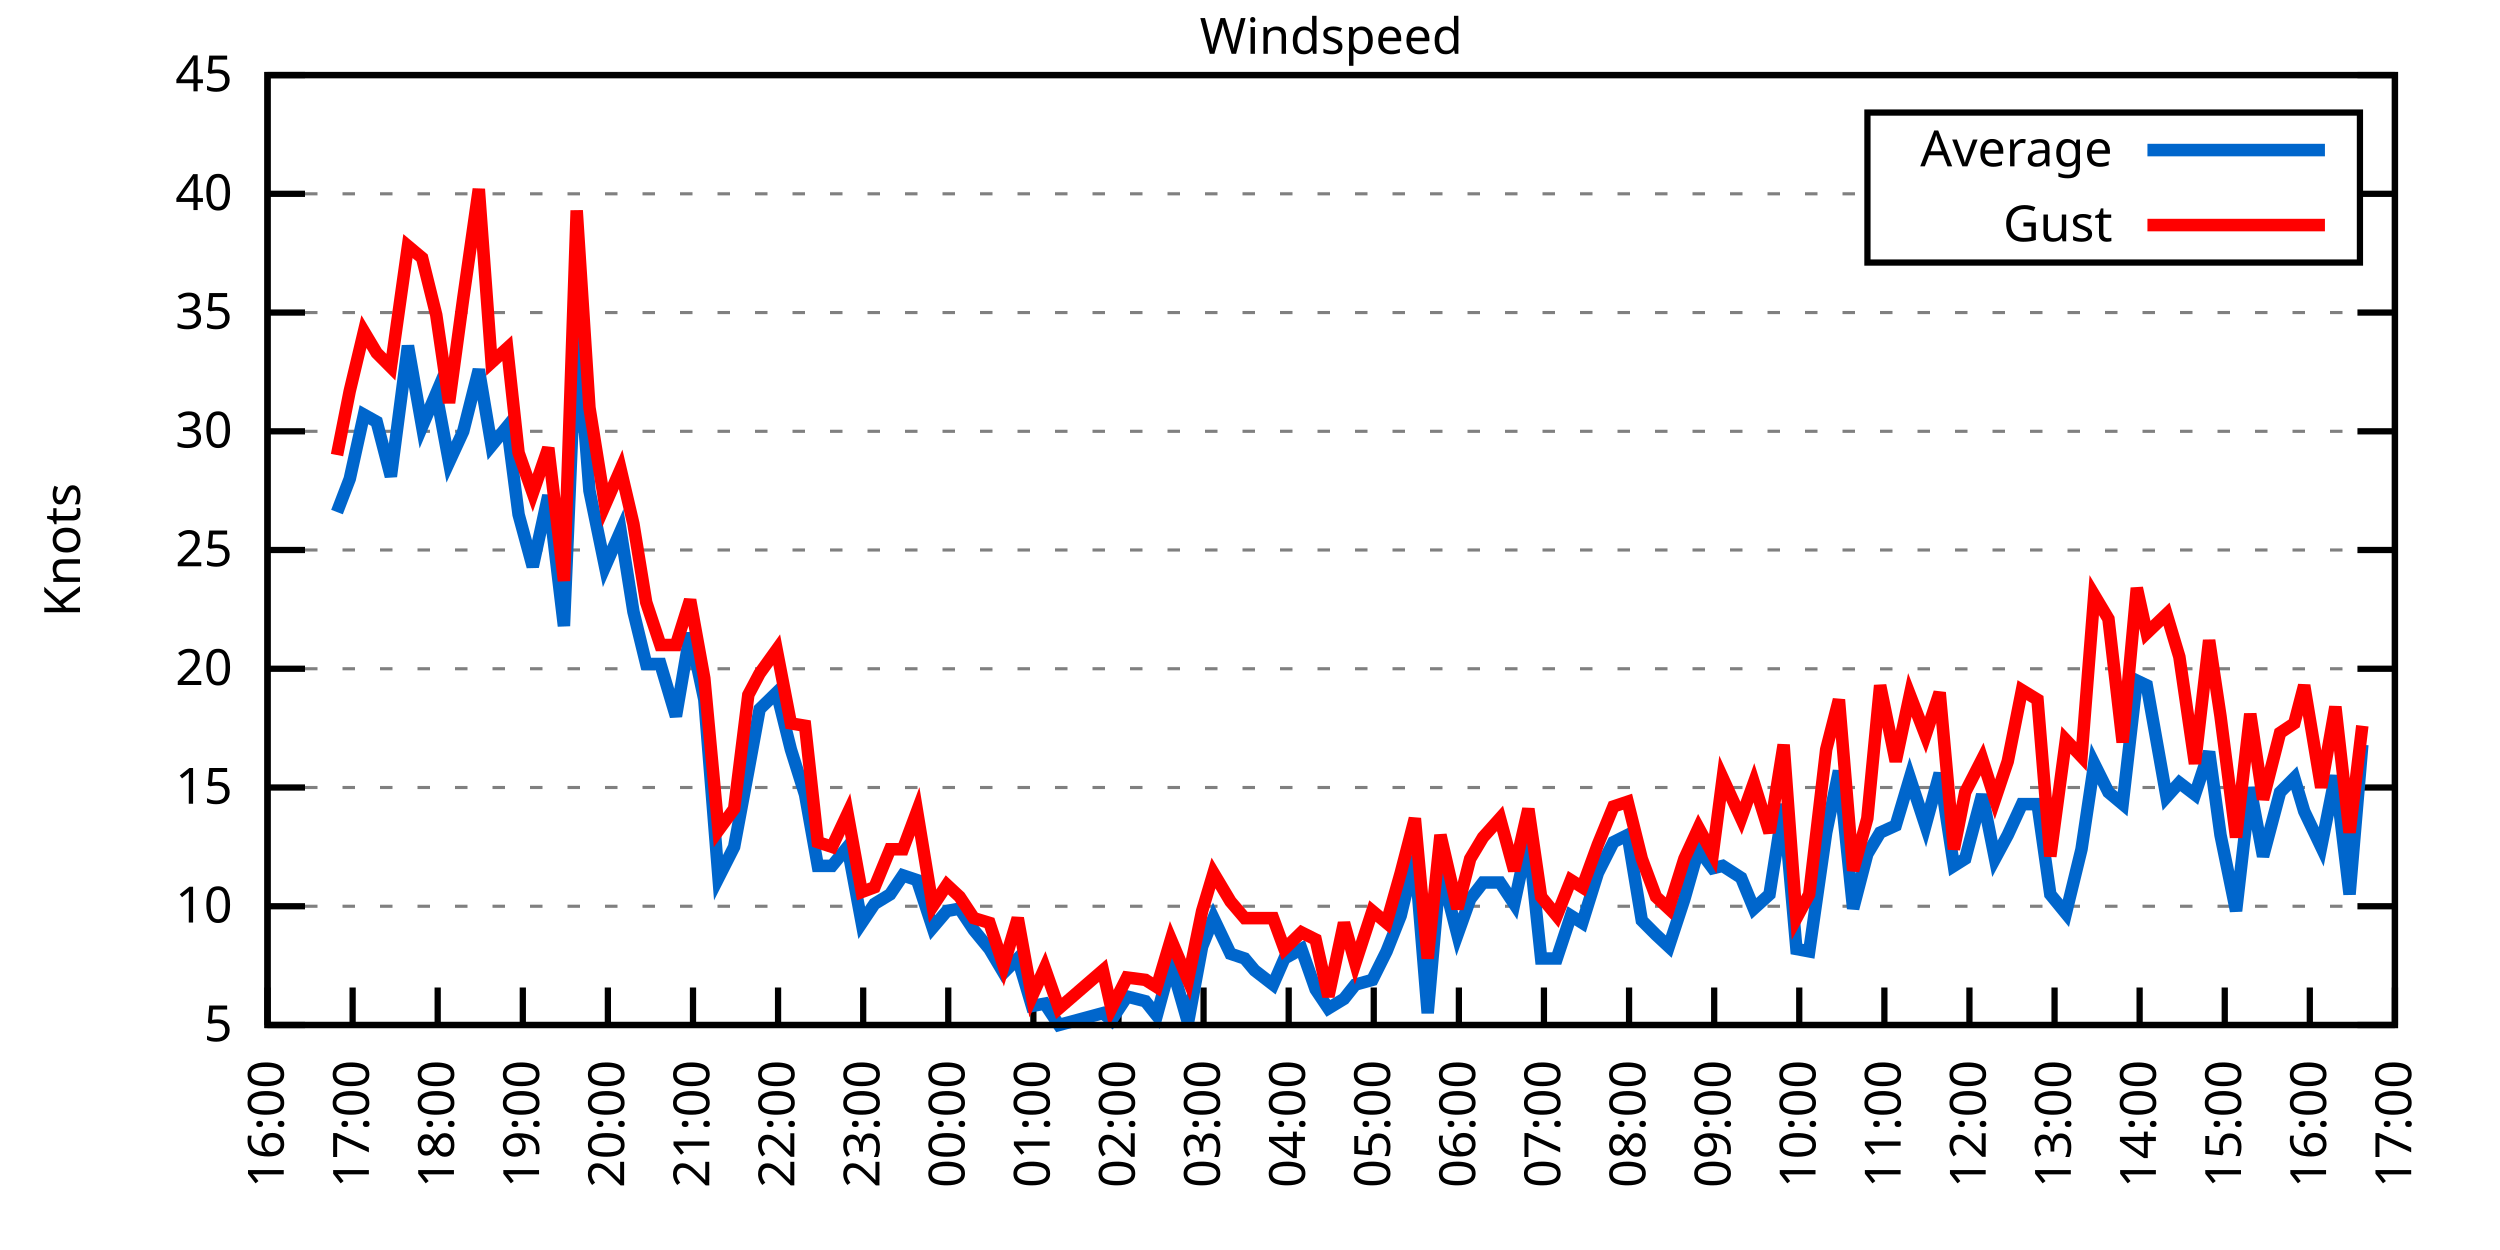
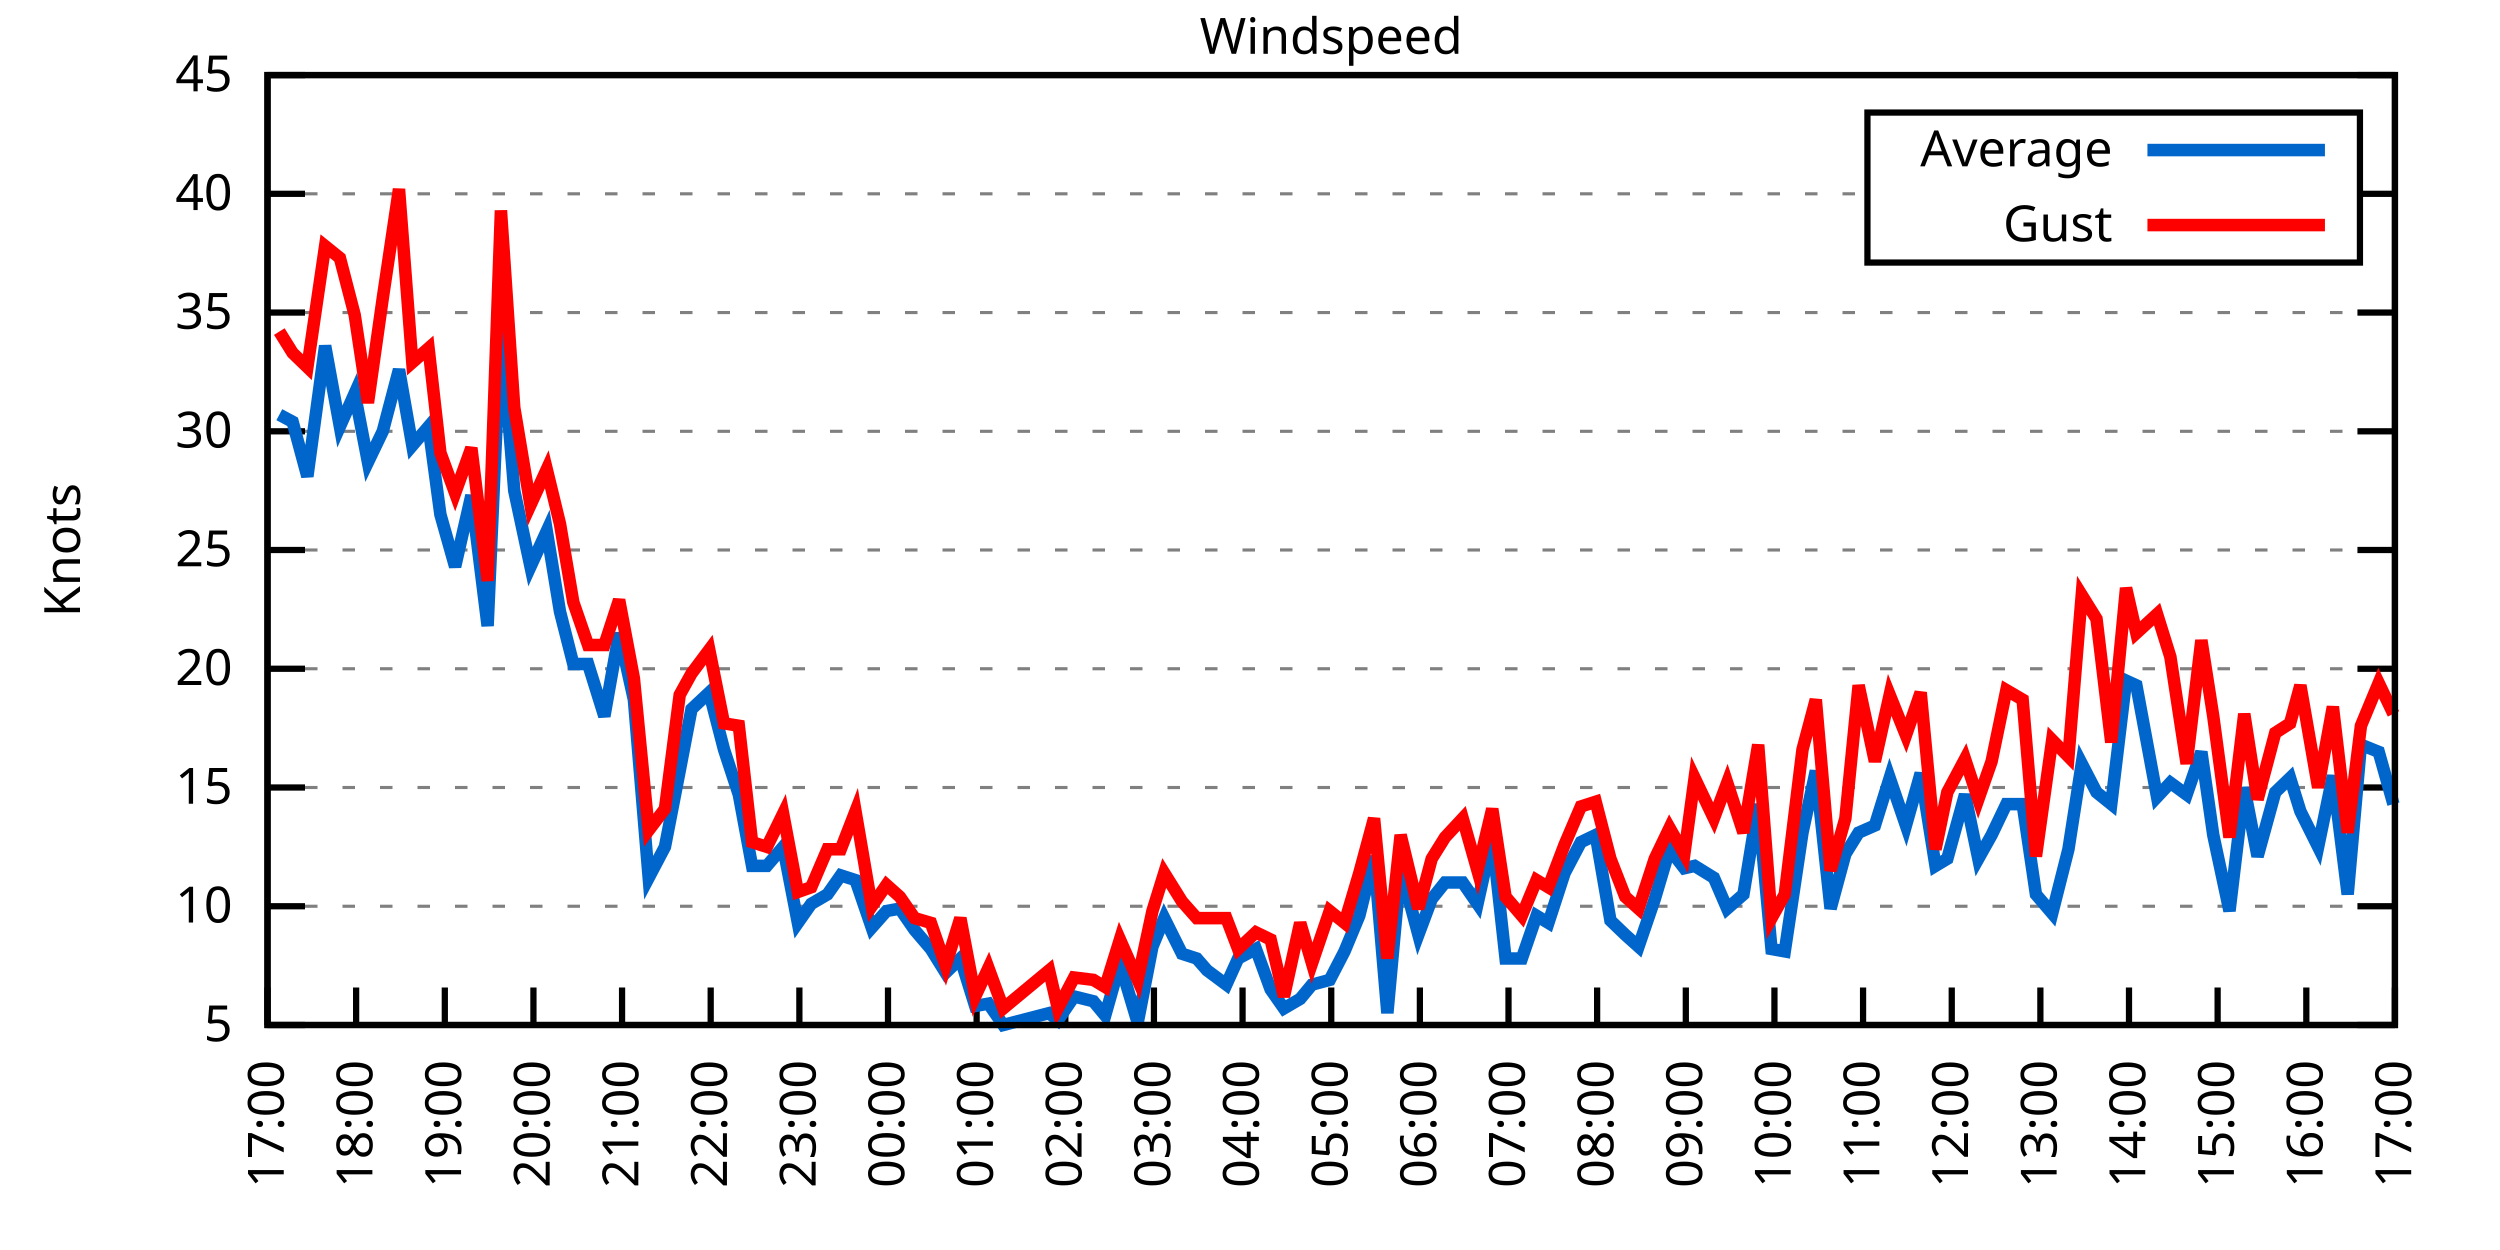
<svg xmlns="http://www.w3.org/2000/svg" xmlns:xlink="http://www.w3.org/1999/xlink" width="400" height="200" viewBox="0 0 400 200">
  <g id="gnuplot_canvas">
    <rect x="0" y="0" width="400" height="200" fill="none" />
    <defs>
      <circle id="gpDot" r="0.5" stroke-width="0.5" stroke="currentColor" />
      <path id="gpPt0" stroke-width="0.333" stroke="currentColor" d="M-1,0 h2 M0,-1 v2" />
      <path id="gpPt1" stroke-width="0.333" stroke="currentColor" d="M-1,-1 L1,1 M1,-1 L-1,1" />
      <path id="gpPt2" stroke-width="0.333" stroke="currentColor" d="M-1,0 L1,0 M0,-1 L0,1 M-1,-1 L1,1 M-1,1 L1,-1" />
      <rect id="gpPt3" stroke-width="0.333" stroke="currentColor" x="-1" y="-1" width="2" height="2" />
      <rect id="gpPt4" stroke-width="0.333" stroke="currentColor" fill="currentColor" x="-1" y="-1" width="2" height="2" />
      <circle id="gpPt5" stroke-width="0.333" stroke="currentColor" cx="0" cy="0" r="1" />
      <use xlink:href="#gpPt5" id="gpPt6" fill="currentColor" stroke="none" />
      <path id="gpPt7" stroke-width="0.333" stroke="currentColor" d="M0,-1.33 L-1.33,0.67 L1.33,0.67 z" />
      <use xlink:href="#gpPt7" id="gpPt8" fill="currentColor" stroke="none" />
      <use xlink:href="#gpPt7" id="gpPt9" stroke="currentColor" transform="rotate(180)" />
      <use xlink:href="#gpPt9" id="gpPt10" fill="currentColor" stroke="none" />
      <use xlink:href="#gpPt3" id="gpPt11" stroke="currentColor" transform="rotate(45)" />
      <use xlink:href="#gpPt11" id="gpPt12" fill="currentColor" stroke="none" />
      <path id="gpPt13" stroke-width="0.333" stroke="currentColor" d="M0,1.330 L1.265,0.411 L0.782,-1.067 L-0.782,-1.076 L-1.265,0.411 z" />
      <use xlink:href="#gpPt13" id="gpPt14" fill="currentColor" stroke="none" />
      <filter id="textbox" filterUnits="objectBoundingBox" x="0" y="0" height="1" width="1">
        <feFlood flood-color="white" flood-opacity="1" result="bgnd" />
        <feComposite in="SourceGraphic" in2="bgnd" operator="atop" />
      </filter>
      <filter id="greybox" filterUnits="objectBoundingBox" x="0" y="0" height="1" width="1">
        <feFlood flood-color="lightgrey" flood-opacity="1" result="grey" />
        <feComposite in="SourceGraphic" in2="grey" operator="atop" />
      </filter>
    </defs>
    <g fill="none" color="white" stroke="currentColor" stroke-width="1.00" stroke-linecap="butt" stroke-linejoin="miter">
</g>
    <g fill="none" color="black" stroke="currentColor" stroke-width="1.00" stroke-linecap="butt" stroke-linejoin="miter">
      <g stroke="none" shape-rendering="crispEdges">
        <polygon fill="rgb(255, 255, 255)" points="42.80,164.00 383.18,164.00 383.18,12.02 42.80,12.02 " />
      </g>
    </g>
    <g fill="none" color="black" stroke="currentColor" stroke-width="1.00" stroke-linecap="butt" stroke-linejoin="miter">
</g>
    <g fill="none" color="black" stroke="black" stroke-width="0.50" stroke-linecap="butt" stroke-linejoin="miter">
</g>
    <g fill="none" color="gray" stroke="currentColor" stroke-width="0.50" stroke-linecap="butt" stroke-linejoin="miter">
      <path stroke="gray" stroke-dasharray="2,4" class="gridline" d="M42.80,164.00 L383.19,164.00  " />
    </g>
    <g fill="none" color="gray" stroke="gray" stroke-width="1.00" stroke-linecap="butt" stroke-linejoin="miter">
</g>
    <g fill="none" color="black" stroke="currentColor" stroke-width="1.00" stroke-linecap="butt" stroke-linejoin="miter">
      <path stroke="black" d="M42.80,164.00 L48.80,164.00 M383.19,164.00 L377.19,164.00  " />
      <g transform="translate(37.20,166.60)" stroke="none" fill="black" font-family="Sans" font-size="8.00" text-anchor="end">
        <text>
          <tspan font-family="Sans"> 5</tspan>
        </text>
      </g>
    </g>
    <g fill="none" color="black" stroke="currentColor" stroke-width="1.00" stroke-linecap="butt" stroke-linejoin="miter">
</g>
    <g fill="none" color="black" stroke="black" stroke-width="0.50" stroke-linecap="butt" stroke-linejoin="miter">
</g>
    <g fill="none" color="gray" stroke="currentColor" stroke-width="0.50" stroke-linecap="butt" stroke-linejoin="miter">
      <path stroke="gray" stroke-dasharray="2,4" class="gridline" d="M42.80,145.00 L383.19,145.00  " />
    </g>
    <g fill="none" color="gray" stroke="gray" stroke-width="1.00" stroke-linecap="butt" stroke-linejoin="miter">
</g>
    <g fill="none" color="black" stroke="currentColor" stroke-width="1.00" stroke-linecap="butt" stroke-linejoin="miter">
      <path stroke="black" d="M42.80,145.00 L48.80,145.00 M383.19,145.00 L377.19,145.00  " />
      <g transform="translate(37.20,147.60)" stroke="none" fill="black" font-family="Sans" font-size="8.00" text-anchor="end">
        <text>
          <tspan font-family="Sans"> 10</tspan>
        </text>
      </g>
    </g>
    <g fill="none" color="black" stroke="currentColor" stroke-width="1.00" stroke-linecap="butt" stroke-linejoin="miter">
</g>
    <g fill="none" color="black" stroke="black" stroke-width="0.50" stroke-linecap="butt" stroke-linejoin="miter">
</g>
    <g fill="none" color="gray" stroke="currentColor" stroke-width="0.50" stroke-linecap="butt" stroke-linejoin="miter">
      <path stroke="gray" stroke-dasharray="2,4" class="gridline" d="M42.80,126.00 L383.19,126.00  " />
    </g>
    <g fill="none" color="gray" stroke="gray" stroke-width="1.00" stroke-linecap="butt" stroke-linejoin="miter">
</g>
    <g fill="none" color="black" stroke="currentColor" stroke-width="1.00" stroke-linecap="butt" stroke-linejoin="miter">
      <path stroke="black" d="M42.80,126.00 L48.80,126.00 M383.19,126.00 L377.19,126.00  " />
      <g transform="translate(37.20,128.60)" stroke="none" fill="black" font-family="Sans" font-size="8.00" text-anchor="end">
        <text>
          <tspan font-family="Sans"> 15</tspan>
        </text>
      </g>
    </g>
    <g fill="none" color="black" stroke="currentColor" stroke-width="1.00" stroke-linecap="butt" stroke-linejoin="miter">
</g>
    <g fill="none" color="black" stroke="black" stroke-width="0.50" stroke-linecap="butt" stroke-linejoin="miter">
</g>
    <g fill="none" color="gray" stroke="currentColor" stroke-width="0.50" stroke-linecap="butt" stroke-linejoin="miter">
      <path stroke="gray" stroke-dasharray="2,4" class="gridline" d="M42.80,107.00 L383.19,107.00  " />
    </g>
    <g fill="none" color="gray" stroke="gray" stroke-width="1.00" stroke-linecap="butt" stroke-linejoin="miter">
</g>
    <g fill="none" color="black" stroke="currentColor" stroke-width="1.00" stroke-linecap="butt" stroke-linejoin="miter">
      <path stroke="black" d="M42.80,107.00 L48.80,107.00 M383.19,107.00 L377.19,107.00  " />
      <g transform="translate(37.20,109.60)" stroke="none" fill="black" font-family="Sans" font-size="8.00" text-anchor="end">
        <text>
          <tspan font-family="Sans"> 20</tspan>
        </text>
      </g>
    </g>
    <g fill="none" color="black" stroke="currentColor" stroke-width="1.00" stroke-linecap="butt" stroke-linejoin="miter">
</g>
    <g fill="none" color="black" stroke="black" stroke-width="0.50" stroke-linecap="butt" stroke-linejoin="miter">
</g>
    <g fill="none" color="gray" stroke="currentColor" stroke-width="0.50" stroke-linecap="butt" stroke-linejoin="miter">
      <path stroke="gray" stroke-dasharray="2,4" class="gridline" d="M42.80,88.00 L383.19,88.00  " />
    </g>
    <g fill="none" color="gray" stroke="gray" stroke-width="1.00" stroke-linecap="butt" stroke-linejoin="miter">
</g>
    <g fill="none" color="black" stroke="currentColor" stroke-width="1.00" stroke-linecap="butt" stroke-linejoin="miter">
      <path stroke="black" d="M42.80,88.00 L48.80,88.00 M383.19,88.00 L377.19,88.00  " />
      <g transform="translate(37.20,90.60)" stroke="none" fill="black" font-family="Sans" font-size="8.00" text-anchor="end">
        <text>
          <tspan font-family="Sans"> 25</tspan>
        </text>
      </g>
    </g>
    <g fill="none" color="black" stroke="currentColor" stroke-width="1.00" stroke-linecap="butt" stroke-linejoin="miter">
</g>
    <g fill="none" color="black" stroke="black" stroke-width="0.50" stroke-linecap="butt" stroke-linejoin="miter">
</g>
    <g fill="none" color="gray" stroke="currentColor" stroke-width="0.50" stroke-linecap="butt" stroke-linejoin="miter">
      <path stroke="gray" stroke-dasharray="2,4" class="gridline" d="M42.80,69.01 L383.19,69.01  " />
    </g>
    <g fill="none" color="gray" stroke="gray" stroke-width="1.00" stroke-linecap="butt" stroke-linejoin="miter">
</g>
    <g fill="none" color="black" stroke="currentColor" stroke-width="1.00" stroke-linecap="butt" stroke-linejoin="miter">
      <path stroke="black" d="M42.80,69.01 L48.80,69.01 M383.19,69.01 L377.19,69.01  " />
      <g transform="translate(37.20,71.61)" stroke="none" fill="black" font-family="Sans" font-size="8.00" text-anchor="end">
        <text>
          <tspan font-family="Sans"> 30</tspan>
        </text>
      </g>
    </g>
    <g fill="none" color="black" stroke="currentColor" stroke-width="1.00" stroke-linecap="butt" stroke-linejoin="miter">
</g>
    <g fill="none" color="black" stroke="black" stroke-width="0.50" stroke-linecap="butt" stroke-linejoin="miter">
</g>
    <g fill="none" color="gray" stroke="currentColor" stroke-width="0.50" stroke-linecap="butt" stroke-linejoin="miter">
      <path stroke="gray" stroke-dasharray="2,4" class="gridline" d="M42.80,50.01 L383.19,50.01  " />
    </g>
    <g fill="none" color="gray" stroke="gray" stroke-width="1.00" stroke-linecap="butt" stroke-linejoin="miter">
</g>
    <g fill="none" color="black" stroke="currentColor" stroke-width="1.00" stroke-linecap="butt" stroke-linejoin="miter">
      <path stroke="black" d="M42.80,50.01 L48.80,50.01 M383.19,50.01 L377.19,50.01  " />
      <g transform="translate(37.20,52.61)" stroke="none" fill="black" font-family="Sans" font-size="8.00" text-anchor="end">
        <text>
          <tspan font-family="Sans"> 35</tspan>
        </text>
      </g>
    </g>
    <g fill="none" color="black" stroke="currentColor" stroke-width="1.00" stroke-linecap="butt" stroke-linejoin="miter">
</g>
    <g fill="none" color="black" stroke="black" stroke-width="0.50" stroke-linecap="butt" stroke-linejoin="miter">
</g>
    <g fill="none" color="gray" stroke="currentColor" stroke-width="0.50" stroke-linecap="butt" stroke-linejoin="miter">
      <path stroke="gray" stroke-dasharray="2,4" class="gridline" d="M42.80,31.01 L298.79,31.01 M377.59,31.01 L383.19,31.01  " />
    </g>
    <g fill="none" color="gray" stroke="gray" stroke-width="1.00" stroke-linecap="butt" stroke-linejoin="miter">
</g>
    <g fill="none" color="black" stroke="currentColor" stroke-width="1.00" stroke-linecap="butt" stroke-linejoin="miter">
      <path stroke="black" d="M42.80,31.01 L48.80,31.01 M383.19,31.01 L377.19,31.01  " />
      <g transform="translate(37.20,33.61)" stroke="none" fill="black" font-family="Sans" font-size="8.00" text-anchor="end">
        <text>
          <tspan font-family="Sans"> 40</tspan>
        </text>
      </g>
    </g>
    <g fill="none" color="black" stroke="currentColor" stroke-width="1.00" stroke-linecap="butt" stroke-linejoin="miter">
</g>
    <g fill="none" color="black" stroke="black" stroke-width="0.50" stroke-linecap="butt" stroke-linejoin="miter">
</g>
    <g fill="none" color="gray" stroke="currentColor" stroke-width="0.50" stroke-linecap="butt" stroke-linejoin="miter">
      <path stroke="gray" stroke-dasharray="2,4" class="gridline" d="M42.80,12.01 L383.19,12.01  " />
    </g>
    <g fill="none" color="gray" stroke="gray" stroke-width="1.00" stroke-linecap="butt" stroke-linejoin="miter">
</g>
    <g fill="none" color="black" stroke="currentColor" stroke-width="1.00" stroke-linecap="butt" stroke-linejoin="miter">
      <path stroke="black" d="M42.80,12.01 L48.80,12.01 M383.19,12.01 L377.19,12.01  " />
      <g transform="translate(37.20,14.61)" stroke="none" fill="black" font-family="Sans" font-size="8.00" text-anchor="end">
        <text>
          <tspan font-family="Sans"> 45</tspan>
        </text>
      </g>
    </g>
    <g fill="none" color="black" stroke="currentColor" stroke-width="1.00" stroke-linecap="butt" stroke-linejoin="miter">
      <path stroke="black" d="M42.80,164.00 L42.80,158.00  " />
      <g transform="translate(45.40,169.60) rotate(270.00)" stroke="none" fill="black" font-family="Sans" font-size="8.00" text-anchor="end">
        <text>
-           <tspan font-family="Sans">16:00</tspan>
-         </text>
-       </g>
-     </g>
-     <g fill="none" color="black" stroke="currentColor" stroke-width="1.00" stroke-linecap="butt" stroke-linejoin="miter">
-       <path stroke="black" d="M56.42,164.00 L56.42,158.00  " />
-       <g transform="translate(59.02,169.60) rotate(270.00)" stroke="none" fill="black" font-family="Sans" font-size="8.00" text-anchor="end">
-         <text>
          <tspan font-family="Sans">17:00</tspan>
        </text>
      </g>
    </g>
    <g fill="none" color="black" stroke="currentColor" stroke-width="1.00" stroke-linecap="butt" stroke-linejoin="miter">
-       <path stroke="black" d="M70.03,164.00 L70.03,158.00  " />
-       <g transform="translate(72.63,169.60) rotate(270.00)" stroke="none" fill="black" font-family="Sans" font-size="8.00" text-anchor="end">
+       <path stroke="black" d="M56.98,164.00 L56.98,158.00  " />
+       <g transform="translate(59.58,169.60) rotate(270.00)" stroke="none" fill="black" font-family="Sans" font-size="8.00" text-anchor="end">
        <text>
          <tspan font-family="Sans">18:00</tspan>
        </text>
      </g>
    </g>
    <g fill="none" color="black" stroke="currentColor" stroke-width="1.00" stroke-linecap="butt" stroke-linejoin="miter">
-       <path stroke="black" d="M83.65,164.00 L83.65,158.00  " />
-       <g transform="translate(86.25,169.60) rotate(270.00)" stroke="none" fill="black" font-family="Sans" font-size="8.00" text-anchor="end">
+       <path stroke="black" d="M71.17,164.00 L71.17,158.00  " />
+       <g transform="translate(73.77,169.60) rotate(270.00)" stroke="none" fill="black" font-family="Sans" font-size="8.00" text-anchor="end">
        <text>
          <tspan font-family="Sans">19:00</tspan>
        </text>
      </g>
    </g>
    <g fill="none" color="black" stroke="currentColor" stroke-width="1.00" stroke-linecap="butt" stroke-linejoin="miter">
-       <path stroke="black" d="M97.26,164.00 L97.26,158.00  " />
-       <g transform="translate(99.86,169.60) rotate(270.00)" stroke="none" fill="black" font-family="Sans" font-size="8.00" text-anchor="end">
+       <path stroke="black" d="M85.35,164.00 L85.35,158.00  " />
+       <g transform="translate(87.95,169.60) rotate(270.00)" stroke="none" fill="black" font-family="Sans" font-size="8.00" text-anchor="end">
        <text>
          <tspan font-family="Sans">20:00</tspan>
        </text>
      </g>
    </g>
    <g fill="none" color="black" stroke="currentColor" stroke-width="1.00" stroke-linecap="butt" stroke-linejoin="miter">
-       <path stroke="black" d="M110.88,164.00 L110.88,158.00  " />
-       <g transform="translate(113.48,169.60) rotate(270.00)" stroke="none" fill="black" font-family="Sans" font-size="8.00" text-anchor="end">
+       <path stroke="black" d="M99.53,164.00 L99.53,158.00  " />
+       <g transform="translate(102.13,169.60) rotate(270.00)" stroke="none" fill="black" font-family="Sans" font-size="8.00" text-anchor="end">
        <text>
          <tspan font-family="Sans">21:00</tspan>
        </text>
      </g>
    </g>
    <g fill="none" color="black" stroke="currentColor" stroke-width="1.00" stroke-linecap="butt" stroke-linejoin="miter">
-       <path stroke="black" d="M124.49,164.00 L124.49,158.00  " />
-       <g transform="translate(127.09,169.60) rotate(270.00)" stroke="none" fill="black" font-family="Sans" font-size="8.00" text-anchor="end">
+       <path stroke="black" d="M113.71,164.00 L113.71,158.00  " />
+       <g transform="translate(116.31,169.60) rotate(270.00)" stroke="none" fill="black" font-family="Sans" font-size="8.00" text-anchor="end">
        <text>
          <tspan font-family="Sans">22:00</tspan>
        </text>
      </g>
    </g>
    <g fill="none" color="black" stroke="currentColor" stroke-width="1.00" stroke-linecap="butt" stroke-linejoin="miter">
-       <path stroke="black" d="M138.11,164.00 L138.11,158.00  " />
-       <g transform="translate(140.71,169.60) rotate(270.00)" stroke="none" fill="black" font-family="Sans" font-size="8.00" text-anchor="end">
+       <path stroke="black" d="M127.90,164.00 L127.90,158.00  " />
+       <g transform="translate(130.50,169.60) rotate(270.00)" stroke="none" fill="black" font-family="Sans" font-size="8.00" text-anchor="end">
        <text>
          <tspan font-family="Sans">23:00</tspan>
        </text>
      </g>
    </g>
    <g fill="none" color="black" stroke="currentColor" stroke-width="1.00" stroke-linecap="butt" stroke-linejoin="miter">
-       <path stroke="black" d="M151.72,164.00 L151.72,158.00  " />
-       <g transform="translate(154.32,169.60) rotate(270.00)" stroke="none" fill="black" font-family="Sans" font-size="8.00" text-anchor="end">
+       <path stroke="black" d="M142.08,164.00 L142.08,158.00  " />
+       <g transform="translate(144.68,169.60) rotate(270.00)" stroke="none" fill="black" font-family="Sans" font-size="8.00" text-anchor="end">
        <text>
          <tspan font-family="Sans">00:00</tspan>
        </text>
      </g>
    </g>
    <g fill="none" color="black" stroke="currentColor" stroke-width="1.00" stroke-linecap="butt" stroke-linejoin="miter">
-       <path stroke="black" d="M165.34,164.00 L165.34,158.00  " />
-       <g transform="translate(167.94,169.60) rotate(270.00)" stroke="none" fill="black" font-family="Sans" font-size="8.00" text-anchor="end">
+       <path stroke="black" d="M156.26,164.00 L156.26,158.00  " />
+       <g transform="translate(158.86,169.60) rotate(270.00)" stroke="none" fill="black" font-family="Sans" font-size="8.00" text-anchor="end">
        <text>
          <tspan font-family="Sans">01:00</tspan>
        </text>
      </g>
    </g>
    <g fill="none" color="black" stroke="currentColor" stroke-width="1.00" stroke-linecap="butt" stroke-linejoin="miter">
-       <path stroke="black" d="M178.96,164.00 L178.96,158.00  " />
-       <g transform="translate(181.56,169.60) rotate(270.00)" stroke="none" fill="black" font-family="Sans" font-size="8.00" text-anchor="end">
+       <path stroke="black" d="M170.45,164.00 L170.45,158.00  " />
+       <g transform="translate(173.05,169.60) rotate(270.00)" stroke="none" fill="black" font-family="Sans" font-size="8.00" text-anchor="end">
        <text>
          <tspan font-family="Sans">02:00</tspan>
        </text>
      </g>
    </g>
    <g fill="none" color="black" stroke="currentColor" stroke-width="1.00" stroke-linecap="butt" stroke-linejoin="miter">
-       <path stroke="black" d="M192.57,164.00 L192.57,158.00  " />
-       <g transform="translate(195.17,169.60) rotate(270.00)" stroke="none" fill="black" font-family="Sans" font-size="8.00" text-anchor="end">
+       <path stroke="black" d="M184.63,164.00 L184.63,158.00  " />
+       <g transform="translate(187.23,169.60) rotate(270.00)" stroke="none" fill="black" font-family="Sans" font-size="8.00" text-anchor="end">
        <text>
          <tspan font-family="Sans">03:00</tspan>
        </text>
      </g>
    </g>
    <g fill="none" color="black" stroke="currentColor" stroke-width="1.00" stroke-linecap="butt" stroke-linejoin="miter">
-       <path stroke="black" d="M206.19,164.00 L206.19,158.00  " />
-       <g transform="translate(208.79,169.60) rotate(270.00)" stroke="none" fill="black" font-family="Sans" font-size="8.00" text-anchor="end">
+       <path stroke="black" d="M198.81,164.00 L198.81,158.00  " />
+       <g transform="translate(201.41,169.60) rotate(270.00)" stroke="none" fill="black" font-family="Sans" font-size="8.00" text-anchor="end">
        <text>
          <tspan font-family="Sans">04:00</tspan>
        </text>
      </g>
    </g>
    <g fill="none" color="black" stroke="currentColor" stroke-width="1.00" stroke-linecap="butt" stroke-linejoin="miter">
-       <path stroke="black" d="M219.80,164.00 L219.80,158.00  " />
-       <g transform="translate(222.40,169.60) rotate(270.00)" stroke="none" fill="black" font-family="Sans" font-size="8.00" text-anchor="end">
+       <path stroke="black" d="M213.00,164.00 L213.00,158.00  " />
+       <g transform="translate(215.60,169.60) rotate(270.00)" stroke="none" fill="black" font-family="Sans" font-size="8.00" text-anchor="end">
        <text>
          <tspan font-family="Sans">05:00</tspan>
        </text>
      </g>
    </g>
    <g fill="none" color="black" stroke="currentColor" stroke-width="1.00" stroke-linecap="butt" stroke-linejoin="miter">
-       <path stroke="black" d="M233.42,164.00 L233.42,158.00  " />
-       <g transform="translate(236.02,169.60) rotate(270.00)" stroke="none" fill="black" font-family="Sans" font-size="8.00" text-anchor="end">
+       <path stroke="black" d="M227.18,164.00 L227.18,158.00  " />
+       <g transform="translate(229.78,169.60) rotate(270.00)" stroke="none" fill="black" font-family="Sans" font-size="8.00" text-anchor="end">
        <text>
          <tspan font-family="Sans">06:00</tspan>
        </text>
      </g>
    </g>
    <g fill="none" color="black" stroke="currentColor" stroke-width="1.00" stroke-linecap="butt" stroke-linejoin="miter">
-       <path stroke="black" d="M247.03,164.00 L247.03,158.00  " />
-       <g transform="translate(249.63,169.60) rotate(270.00)" stroke="none" fill="black" font-family="Sans" font-size="8.00" text-anchor="end">
+       <path stroke="black" d="M241.36,164.00 L241.36,158.00  " />
+       <g transform="translate(243.96,169.60) rotate(270.00)" stroke="none" fill="black" font-family="Sans" font-size="8.00" text-anchor="end">
        <text>
          <tspan font-family="Sans">07:00</tspan>
        </text>
      </g>
    </g>
    <g fill="none" color="black" stroke="currentColor" stroke-width="1.00" stroke-linecap="butt" stroke-linejoin="miter">
-       <path stroke="black" d="M260.65,164.00 L260.65,158.00  " />
-       <g transform="translate(263.25,169.60) rotate(270.00)" stroke="none" fill="black" font-family="Sans" font-size="8.00" text-anchor="end">
+       <path stroke="black" d="M255.54,164.00 L255.54,158.00  " />
+       <g transform="translate(258.14,169.60) rotate(270.00)" stroke="none" fill="black" font-family="Sans" font-size="8.00" text-anchor="end">
        <text>
          <tspan font-family="Sans">08:00</tspan>
        </text>
      </g>
    </g>
    <g fill="none" color="black" stroke="currentColor" stroke-width="1.00" stroke-linecap="butt" stroke-linejoin="miter">
-       <path stroke="black" d="M274.27,164.00 L274.27,158.00  " />
-       <g transform="translate(276.87,169.60) rotate(270.00)" stroke="none" fill="black" font-family="Sans" font-size="8.00" text-anchor="end">
+       <path stroke="black" d="M269.73,164.00 L269.73,158.00  " />
+       <g transform="translate(272.33,169.60) rotate(270.00)" stroke="none" fill="black" font-family="Sans" font-size="8.00" text-anchor="end">
        <text>
          <tspan font-family="Sans">09:00</tspan>
        </text>
      </g>
    </g>
    <g fill="none" color="black" stroke="currentColor" stroke-width="1.00" stroke-linecap="butt" stroke-linejoin="miter">
-       <path stroke="black" d="M287.88,164.00 L287.88,158.00  " />
-       <g transform="translate(290.48,169.60) rotate(270.00)" stroke="none" fill="black" font-family="Sans" font-size="8.00" text-anchor="end">
+       <path stroke="black" d="M283.91,164.00 L283.91,158.00  " />
+       <g transform="translate(286.51,169.60) rotate(270.00)" stroke="none" fill="black" font-family="Sans" font-size="8.00" text-anchor="end">
        <text>
          <tspan font-family="Sans">10:00</tspan>
        </text>
      </g>
    </g>
    <g fill="none" color="black" stroke="currentColor" stroke-width="1.00" stroke-linecap="butt" stroke-linejoin="miter">
-       <path stroke="black" d="M301.50,164.00 L301.50,158.00  " />
-       <g transform="translate(304.10,169.60) rotate(270.00)" stroke="none" fill="black" font-family="Sans" font-size="8.00" text-anchor="end">
+       <path stroke="black" d="M298.09,164.00 L298.09,158.00  " />
+       <g transform="translate(300.69,169.60) rotate(270.00)" stroke="none" fill="black" font-family="Sans" font-size="8.00" text-anchor="end">
        <text>
          <tspan font-family="Sans">11:00</tspan>
        </text>
      </g>
    </g>
    <g fill="none" color="black" stroke="currentColor" stroke-width="1.00" stroke-linecap="butt" stroke-linejoin="miter">
-       <path stroke="black" d="M315.11,164.00 L315.11,158.00  " />
-       <g transform="translate(317.71,169.60) rotate(270.00)" stroke="none" fill="black" font-family="Sans" font-size="8.00" text-anchor="end">
+       <path stroke="black" d="M312.28,164.00 L312.28,158.00  " />
+       <g transform="translate(314.88,169.60) rotate(270.00)" stroke="none" fill="black" font-family="Sans" font-size="8.00" text-anchor="end">
        <text>
          <tspan font-family="Sans">12:00</tspan>
        </text>
      </g>
    </g>
    <g fill="none" color="black" stroke="currentColor" stroke-width="1.00" stroke-linecap="butt" stroke-linejoin="miter">
-       <path stroke="black" d="M328.73,164.00 L328.73,158.00  " />
-       <g transform="translate(331.33,169.60) rotate(270.00)" stroke="none" fill="black" font-family="Sans" font-size="8.00" text-anchor="end">
+       <path stroke="black" d="M326.46,164.00 L326.46,158.00  " />
+       <g transform="translate(329.06,169.60) rotate(270.00)" stroke="none" fill="black" font-family="Sans" font-size="8.00" text-anchor="end">
        <text>
          <tspan font-family="Sans">13:00</tspan>
        </text>
      </g>
    </g>
    <g fill="none" color="black" stroke="currentColor" stroke-width="1.00" stroke-linecap="butt" stroke-linejoin="miter">
-       <path stroke="black" d="M342.34,164.00 L342.34,158.00  " />
-       <g transform="translate(344.94,169.60) rotate(270.00)" stroke="none" fill="black" font-family="Sans" font-size="8.00" text-anchor="end">
+       <path stroke="black" d="M340.64,164.00 L340.64,158.00  " />
+       <g transform="translate(343.24,169.60) rotate(270.00)" stroke="none" fill="black" font-family="Sans" font-size="8.00" text-anchor="end">
        <text>
          <tspan font-family="Sans">14:00</tspan>
        </text>
      </g>
    </g>
    <g fill="none" color="black" stroke="currentColor" stroke-width="1.00" stroke-linecap="butt" stroke-linejoin="miter">
-       <path stroke="black" d="M355.96,164.00 L355.96,158.00  " />
-       <g transform="translate(358.56,169.60) rotate(270.00)" stroke="none" fill="black" font-family="Sans" font-size="8.00" text-anchor="end">
+       <path stroke="black" d="M354.82,164.00 L354.82,158.00  " />
+       <g transform="translate(357.42,169.60) rotate(270.00)" stroke="none" fill="black" font-family="Sans" font-size="8.00" text-anchor="end">
        <text>
          <tspan font-family="Sans">15:00</tspan>
        </text>
      </g>
    </g>
    <g fill="none" color="black" stroke="currentColor" stroke-width="1.00" stroke-linecap="butt" stroke-linejoin="miter">
-       <path stroke="black" d="M369.57,164.00 L369.57,158.00  " />
-       <g transform="translate(372.17,169.60) rotate(270.00)" stroke="none" fill="black" font-family="Sans" font-size="8.00" text-anchor="end">
+       <path stroke="black" d="M369.01,164.00 L369.01,158.00  " />
+       <g transform="translate(371.61,169.60) rotate(270.00)" stroke="none" fill="black" font-family="Sans" font-size="8.00" text-anchor="end">
        <text>
          <tspan font-family="Sans">16:00</tspan>
        </text>
      </g>
    </g>
    <g fill="none" color="black" stroke="currentColor" stroke-width="1.00" stroke-linecap="butt" stroke-linejoin="miter">
      <path stroke="black" d="M383.19,164.00 L383.19,158.00  " />
      <g transform="translate(385.79,169.60) rotate(270.00)" stroke="none" fill="black" font-family="Sans" font-size="8.00" text-anchor="end">
        <text>
          <tspan font-family="Sans">17:00</tspan>
        </text>
      </g>
    </g>
    <g fill="none" color="black" stroke="currentColor" stroke-width="1.00" stroke-linecap="butt" stroke-linejoin="miter">
</g>
    <g fill="none" color="black" stroke="currentColor" stroke-width="1.00" stroke-linecap="butt" stroke-linejoin="miter">
      <path stroke="black" d="M42.80,12.01 L42.80,164.00 L383.19,164.00 L383.19,12.01 L42.80,12.01 Z  " />
    </g>
    <g fill="none" color="black" stroke="currentColor" stroke-width="1.00" stroke-linecap="butt" stroke-linejoin="miter">
</g>
    <g fill="none" color="black" stroke="currentColor" stroke-width="1.00" stroke-linecap="butt" stroke-linejoin="miter">
      <path stroke="black" d="M298.79,42.01 L298.79,18.01 L377.59,18.01 L377.59,42.01 L298.79,42.01 Z  " />
    </g>
    <g id="Windspeed_plot_1">
      <g fill="none" color="white" stroke="black" stroke-width="2.00" stroke-linecap="butt" stroke-linejoin="miter">
</g>
      <g fill="none" color="black" stroke="currentColor" stroke-width="2.00" stroke-linecap="butt" stroke-linejoin="miter">
        <g transform="translate(337.99,26.61)" stroke="none" fill="black" font-family="Sans" font-size="8.00" text-anchor="end">
          <text>
            <tspan font-family="Sans">Average</tspan>
          </text>
        </g>
      </g>
      <g fill="none" color="black" stroke="currentColor" stroke-width="2.00" stroke-linecap="butt" stroke-linejoin="miter">
-         <path stroke="rgb(  0, 102, 204)" d="M343.59,24.01 L371.99,24.01 M53.92,81.93 L55.96,76.61 L58.23,66.35 L60.27,67.49 L62.54,76.23 L65.27,55.33   L67.54,68.25 L69.80,62.93 L71.85,73.95 L74.12,69.01 L76.61,59.13 L78.65,71.29 L81.15,68.25 L82.97,82.31   L85.24,90.66 L87.73,79.27 L90.23,100.16 L92.27,52.29 L94.31,78.51 L96.81,90.66 L99.30,84.97 L101.35,97.88   L103.39,106.24 L105.66,106.24 L108.15,114.60 L110.42,101.30 L112.69,111.94 L114.96,140.44 L117.46,135.50 L119.73,123.34   L121.54,113.46 L124.27,110.80 L126.54,119.92 L128.81,127.14 L130.85,138.54 L133.12,138.54 L135.61,135.50 L137.88,147.66   L139.92,144.62 L142.42,143.10 L144.46,140.06 L146.73,140.82 L149.23,148.42 L151.50,145.76 L153.54,145.38 L155.81,148.80   L158.31,151.84 L160.57,155.64 L162.84,153.36 L165.11,160.96 L167.16,160.58 L169.43,164.00 L176.46,162.10 L177.82,163.24   L180.32,159.44 L183.27,160.20 L185.08,162.48 L187.35,154.12 L190.08,163.62 L192.34,151.46 L194.16,146.90 L196.88,152.60   L199.15,153.36 L200.74,155.26 L203.69,157.54 L205.51,153.36 L208.23,151.84 L210.50,158.30 L212.54,161.34 L215.04,159.82   L216.85,157.54 L219.58,156.78 L221.85,152.22 L224.11,146.52 L226.38,137.02 L228.43,162.10 L230.47,138.92 L233.19,149.56   L235.23,143.86 L237.28,141.20 L240.00,141.20 L242.27,144.62 L244.54,133.98 L246.58,153.36 L249.08,153.36 L251.35,146.52   L253.16,147.66 L255.66,139.68 L258.15,134.74 L260.42,133.60 L262.69,147.28 L264.96,149.56 L267.00,151.46 L269.50,143.86   L271.77,135.88 L274.04,138.92 L275.63,138.54 L278.58,140.44 L280.62,145.38 L283.12,143.10 L285.38,128.66 L287.43,151.84   L289.47,152.22 L292.19,133.22 L294.23,123.34 L296.50,145.38 L298.77,136.64 L300.82,133.22 L303.31,132.08 L305.58,124.48   L308.08,132.08 L310.35,123.72 L312.62,138.54 L314.43,137.40 L317.15,127.14 L319.20,137.40 L321.24,133.60 L323.51,128.66   L326.00,128.66 L328.05,143.10 L330.54,146.14 L333.04,135.88 L335.08,122.20 L337.35,126.76 L339.62,128.66 L341.89,108.90   L343.48,109.66 L346.65,127.52 L348.70,125.24 L351.19,127.14 L353.46,120.30 L355.28,133.60 L357.77,145.76 L360.04,126.00   L362.09,137.02 L364.81,126.76 L367.08,124.48 L368.67,129.80 L371.39,135.50 L373.66,124.10 L375.93,143.10 L377.97,119.16    " />
+         <path stroke="rgb(  0, 102, 204)" d="M343.59,24.01 L371.99,24.01 M44.69,66.35 L46.82,67.49 L49.18,76.23 L52.02,55.33 L54.38,68.25 L56.75,62.93   L58.87,73.95 L61.24,69.01 L63.84,59.13 L65.97,71.29 L68.57,68.25 L70.46,82.31 L72.82,90.66 L75.42,79.27   L78.02,100.16 L80.15,52.29 L82.28,78.51 L84.88,90.66 L87.48,84.97 L89.60,97.88 L91.73,106.24 L94.09,106.24   L96.70,114.60 L99.06,101.30 L101.42,111.94 L103.79,140.44 L106.39,135.50 L108.75,123.34 L110.64,113.46 L113.48,110.80   L115.84,119.92 L118.21,127.14 L120.33,138.54 L122.70,138.54 L125.30,135.50 L127.66,147.66 L129.79,144.62 L132.39,143.10   L134.52,140.06 L136.88,140.82 L139.48,148.42 L141.84,145.76 L143.97,145.38 L146.34,148.80 L148.94,151.84 L151.30,155.64   L153.66,153.36 L156.03,160.96 L158.15,160.58 L160.52,164.00 L167.85,162.10 L169.26,163.24 L171.86,159.44 L174.94,160.20   L176.83,162.48 L179.19,154.12 L182.03,163.62 L184.39,151.46 L186.28,146.90 L189.12,152.60 L191.48,153.36 L193.14,155.26   L196.21,157.54 L198.10,153.36 L200.94,151.84 L203.30,158.30 L205.43,161.34 L208.03,159.82 L209.92,157.54 L212.76,156.78   L215.12,152.22 L217.49,146.52 L219.85,137.02 L221.98,162.10 L224.10,138.92 L226.94,149.56 L229.07,143.86 L231.20,141.20   L234.03,141.20 L236.40,144.62 L238.76,133.98 L240.89,153.36 L243.49,153.36 L245.85,146.52 L247.74,147.66 L250.34,139.68   L252.94,134.74 L255.31,133.60 L257.67,147.28 L260.04,149.56 L262.16,151.46 L264.76,143.86 L267.13,135.88 L269.49,138.92   L271.14,138.54 L274.22,140.44 L276.35,145.38 L278.95,143.10 L281.31,128.66 L283.44,151.84 L285.56,152.22 L288.40,133.22   L290.53,123.34 L292.89,145.38 L295.26,136.64 L297.38,133.22 L299.98,132.08 L302.35,124.48 L304.95,132.08 L307.31,123.72   L309.68,138.54 L311.57,137.40 L314.40,127.14 L316.53,137.40 L318.66,133.60 L321.02,128.66 L323.62,128.66 L325.75,143.10   L328.35,146.14 L330.95,135.88 L333.08,122.20 L335.44,126.76 L337.80,128.66 L340.17,108.90 L341.82,109.66 L345.13,127.52   L347.26,125.24 L349.86,127.14 L352.22,120.30 L354.12,133.60 L356.72,145.76 L359.08,126.00 L361.21,137.02 L364.04,126.76   L366.41,124.48 L368.06,129.80 L370.90,135.50 L373.26,124.10 L375.63,143.10 L377.75,119.16 L380.59,120.30 L382.95,128.66    " />
      </g>
    </g>
    <g id="Windspeed_plot_2">
      <g fill="none" color="black" stroke="currentColor" stroke-width="2.00" stroke-linecap="butt" stroke-linejoin="miter">
        <g transform="translate(337.99,38.61)" stroke="none" fill="black" font-family="Sans" font-size="8.00" text-anchor="end">
          <text>
            <tspan font-family="Sans">Gust</tspan>
          </text>
        </g>
      </g>
      <g fill="none" color="black" stroke="currentColor" stroke-width="2.00" stroke-linecap="butt" stroke-linejoin="miter">
-         <path stroke="rgb(255,   0,   0)" d="M343.59,36.01 L371.99,36.01 M53.92,72.81 L55.96,62.55 L58.23,53.05 L60.27,56.47 L62.54,58.75 L65.27,39.37   L67.54,41.27 L69.80,50.39 L71.85,64.45 L74.12,47.73 L76.61,30.25 L78.65,57.99 L81.15,55.71 L82.97,72.43   L85.24,78.89 L87.73,71.67 L90.23,92.94 L92.27,33.67 L94.31,65.21 L96.81,80.79 L99.30,75.09 L101.35,83.83   L103.39,96.36 L105.66,103.20 L108.15,103.20 L110.42,95.98 L112.69,108.52 L114.96,132.84 L117.46,129.42 L119.73,111.18   L121.54,107.76 L124.27,103.96 L126.54,115.74 L128.81,116.12 L130.85,134.74 L133.12,135.50 L135.61,130.18 L137.88,142.72   L139.92,141.96 L142.42,135.88 L144.46,135.88 L146.73,129.80 L149.23,145.00 L151.50,141.58 L153.54,143.48 L155.81,146.90   L158.31,147.66 L160.57,154.50 L162.84,146.90 L165.11,159.44 L167.16,154.88 L169.43,161.34 L176.46,155.26 L177.82,161.34   L180.32,156.40 L183.27,156.78 L185.08,157.92 L187.35,150.32 L190.08,156.78 L192.34,145.76 L194.16,139.68 L196.88,144.24   L199.15,146.90 L200.74,146.90 L203.69,146.90 L205.51,151.84 L208.23,149.18 L210.50,150.32 L212.54,159.44 L215.04,147.66   L216.85,154.12 L219.58,145.76 L221.85,147.66 L224.11,139.68 L226.38,130.94 L228.43,153.36 L230.47,133.60 L233.19,145.38   L235.23,137.40 L237.28,133.98 L240.00,130.94 L242.27,139.30 L244.54,129.42 L246.58,143.48 L249.08,146.52 L251.35,140.82   L253.16,141.96 L255.66,135.12 L258.15,129.04 L260.42,128.28 L262.69,137.40 L264.96,143.48 L267.00,145.38 L269.50,137.40   L271.77,132.46 L274.04,136.64 L275.63,124.48 L278.58,130.94 L280.62,125.24 L283.12,133.22 L285.38,119.16 L287.43,146.90   L289.47,143.10 L292.19,119.92 L294.23,111.94 L296.50,139.30 L298.77,130.94 L300.82,109.66 L303.31,121.82 L305.58,111.18   L308.08,117.64 L310.35,110.80 L312.62,135.88 L314.43,126.76 L317.15,121.44 L319.20,127.90 L321.24,121.82 L323.51,110.42   L326.00,111.94 L328.05,137.02 L330.54,118.40 L333.04,121.06 L335.08,95.22 L337.35,99.02 L339.62,118.78 L341.89,94.08   L343.48,101.30 L346.65,98.26 L348.70,105.10 L351.19,122.20 L353.46,102.44 L355.28,114.60 L357.77,133.98 L360.04,114.22   L362.09,127.90 L364.81,117.26 L367.08,115.74 L368.67,109.66 L371.39,126.00 L373.66,113.08 L375.93,133.22 L377.97,116.12    " />
+         <path stroke="rgb(255,   0,   0)" d="M343.59,36.01 L371.99,36.01 M44.69,53.05 L46.82,56.47 L49.18,58.75 L52.02,39.37 L54.38,41.27 L56.75,50.39   L58.87,64.45 L61.24,47.73 L63.84,30.25 L65.97,57.99 L68.57,55.71 L70.46,72.43 L72.82,78.89 L75.42,71.67   L78.02,92.94 L80.15,33.67 L82.28,65.21 L84.88,80.79 L87.48,75.09 L89.60,83.83 L91.73,96.36 L94.09,103.20   L96.70,103.20 L99.06,95.98 L101.42,108.52 L103.79,132.84 L106.39,129.42 L108.75,111.18 L110.64,107.76 L113.48,103.96   L115.84,115.74 L118.21,116.12 L120.33,134.74 L122.70,135.50 L125.30,130.18 L127.66,142.72 L129.79,141.96 L132.39,135.88   L134.52,135.88 L136.88,129.80 L139.48,145.00 L141.84,141.58 L143.97,143.48 L146.34,146.90 L148.94,147.66 L151.30,154.50   L153.66,146.90 L156.03,159.44 L158.15,154.88 L160.52,161.34 L167.85,155.26 L169.26,161.34 L171.86,156.40 L174.94,156.78   L176.83,157.92 L179.19,150.32 L182.03,156.78 L184.39,145.76 L186.28,139.68 L189.12,144.24 L191.48,146.90 L193.14,146.90   L196.21,146.90 L198.10,151.84 L200.94,149.18 L203.30,150.32 L205.43,159.44 L208.03,147.66 L209.92,154.12 L212.76,145.76   L215.12,147.66 L217.49,139.68 L219.85,130.94 L221.98,153.36 L224.10,133.60 L226.94,145.38 L229.07,137.40 L231.20,133.98   L234.03,130.94 L236.40,139.30 L238.76,129.42 L240.89,143.48 L243.49,146.52 L245.85,140.82 L247.74,141.96 L250.34,135.12   L252.94,129.04 L255.31,128.28 L257.67,137.40 L260.04,143.48 L262.16,145.38 L264.76,137.40 L267.13,132.46 L269.49,136.64   L271.14,124.48 L274.22,130.94 L276.35,125.24 L278.95,133.22 L281.31,119.16 L283.44,146.90 L285.56,143.10 L288.40,119.92   L290.53,111.94 L292.89,139.30 L295.26,130.94 L297.38,109.66 L299.98,121.82 L302.35,111.18 L304.95,117.64 L307.31,110.80   L309.68,135.88 L311.57,126.76 L314.40,121.44 L316.53,127.90 L318.66,121.82 L321.02,110.42 L323.62,111.94 L325.75,137.02   L328.35,118.40 L330.95,121.06 L333.08,95.22 L335.44,99.02 L337.80,118.78 L340.17,94.08 L341.82,101.30 L345.13,98.26   L347.26,105.10 L349.86,122.20 L352.22,102.44 L354.12,114.60 L356.72,133.98 L359.08,114.22 L361.21,127.90 L364.04,117.26   L366.41,115.74 L368.06,109.66 L370.90,126.00 L373.26,113.08 L375.63,133.22 L377.75,116.12 L380.59,109.28 L382.95,114.22    " />
      </g>
    </g>
    <g fill="none" color="black" stroke="currentColor" stroke-width="2.00" stroke-linecap="butt" stroke-linejoin="miter">
</g>
    <g fill="none" color="black" stroke="black" stroke-width="1.00" stroke-linecap="butt" stroke-linejoin="miter">
</g>
    <g fill="none" color="black" stroke="currentColor" stroke-width="1.00" stroke-linecap="butt" stroke-linejoin="miter">
      <path stroke="black" d="M42.80,12.01 L42.80,164.00 L383.19,164.00 L383.19,12.01 L42.80,12.01 Z  " />
      <g transform="translate(12.80,88.01) rotate(270.00)" stroke="none" fill="black" font-family="Sans" font-size="8.00" text-anchor="middle">
        <text>
          <tspan font-family="Sans">Knots</tspan>
        </text>
      </g>
    </g>
    <g fill="none" color="black" stroke="currentColor" stroke-width="1.00" stroke-linecap="butt" stroke-linejoin="miter">
</g>
    <g fill="none" color="black" stroke="currentColor" stroke-width="1.00" stroke-linecap="butt" stroke-linejoin="miter">
      <g transform="translate(212.99,8.61)" stroke="none" fill="black" font-family="Sans" font-size="8.00" text-anchor="middle">
        <text>
          <tspan font-family="Sans">Windspeed</tspan>
        </text>
      </g>
    </g>
    <g fill="none" color="black" stroke="currentColor" stroke-width="1.00" stroke-linecap="butt" stroke-linejoin="miter">
</g>
  </g>
</svg>
